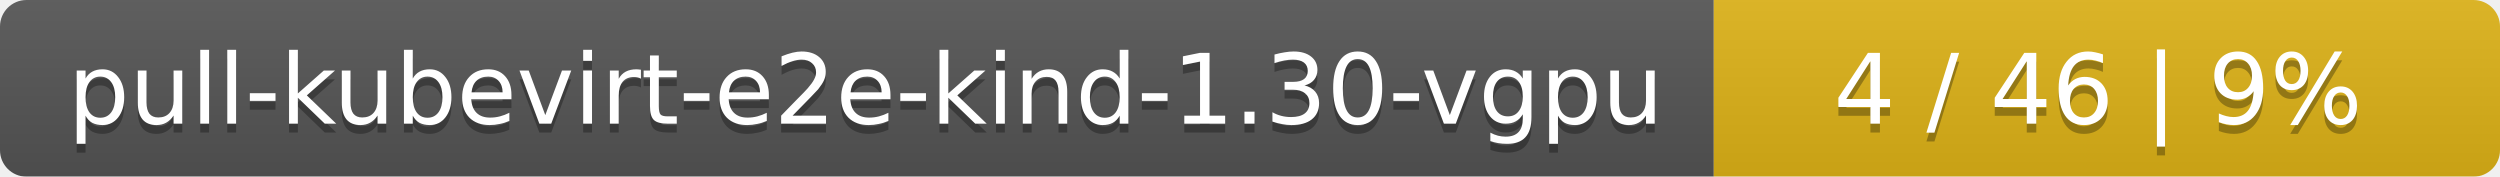
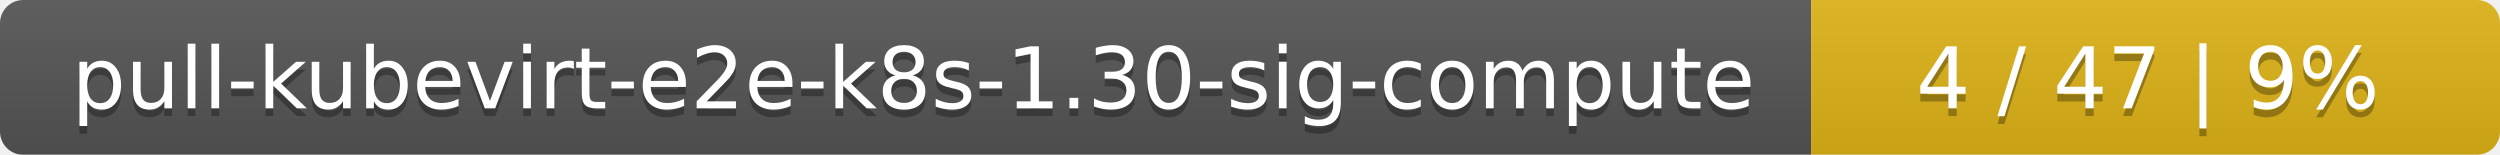
- <svg xmlns="http://www.w3.org/2000/svg" width="283" height="20">
+ <svg xmlns="http://www.w3.org/2000/svg" width="323" height="20">
  <linearGradient id="smooth" x2="0" y2="100%">
    <stop offset="0" stop-color="#bbb" stop-opacity=".1" />
    <stop offset="1" stop-opacity=".1" />
  </linearGradient>
  <mask id="round">
-     <rect width="283" height="20" rx="3" fill="#fff" />
+     <rect width="323" height="20" rx="3" fill="#fff" />
  </mask>
  <g mask="url(#round)">
-     <rect width="194" height="20" fill="#555" />
-     <rect x="194" width="89" height="20" fill="#dfb317" />
-     <rect width="283" height="20" fill="url(#smooth)" />
+     <rect width="234" height="20" fill="#555" />
+     <rect x="234" width="89" height="20" fill="#dfb317" />
+     <rect width="323" height="20" fill="url(#smooth)" />
  </g>
  <g fill="#fff" text-anchor="middle" font-family="DejaVu Sans,Verdana,Geneva,sans-serif" font-size="11">
-     <text x="98" y="15" fill="#010101" fill-opacity=".3">pull-kubevirt-e2e-kind-1.30-vgpu</text>
-     <text x="98" y="14">pull-kubevirt-e2e-kind-1.30-vgpu</text>
-     <text x="237.5" y="15" fill="#010101" fill-opacity=".3">4 / 46    |    9%</text>
-     <text x="237.5" y="14">4 / 46    |    9%</text>
+     <text x="118" y="15" fill="#010101" fill-opacity=".3">pull-kubevirt-e2e-k8s-1.30-sig-compute</text>
+     <text x="118" y="14">pull-kubevirt-e2e-k8s-1.30-sig-compute</text>
+     <text x="277.5" y="15" fill="#010101" fill-opacity=".3">4 / 47    |    9%</text>
+     <text x="277.5" y="14">4 / 47    |    9%</text>
  </g>
</svg>
